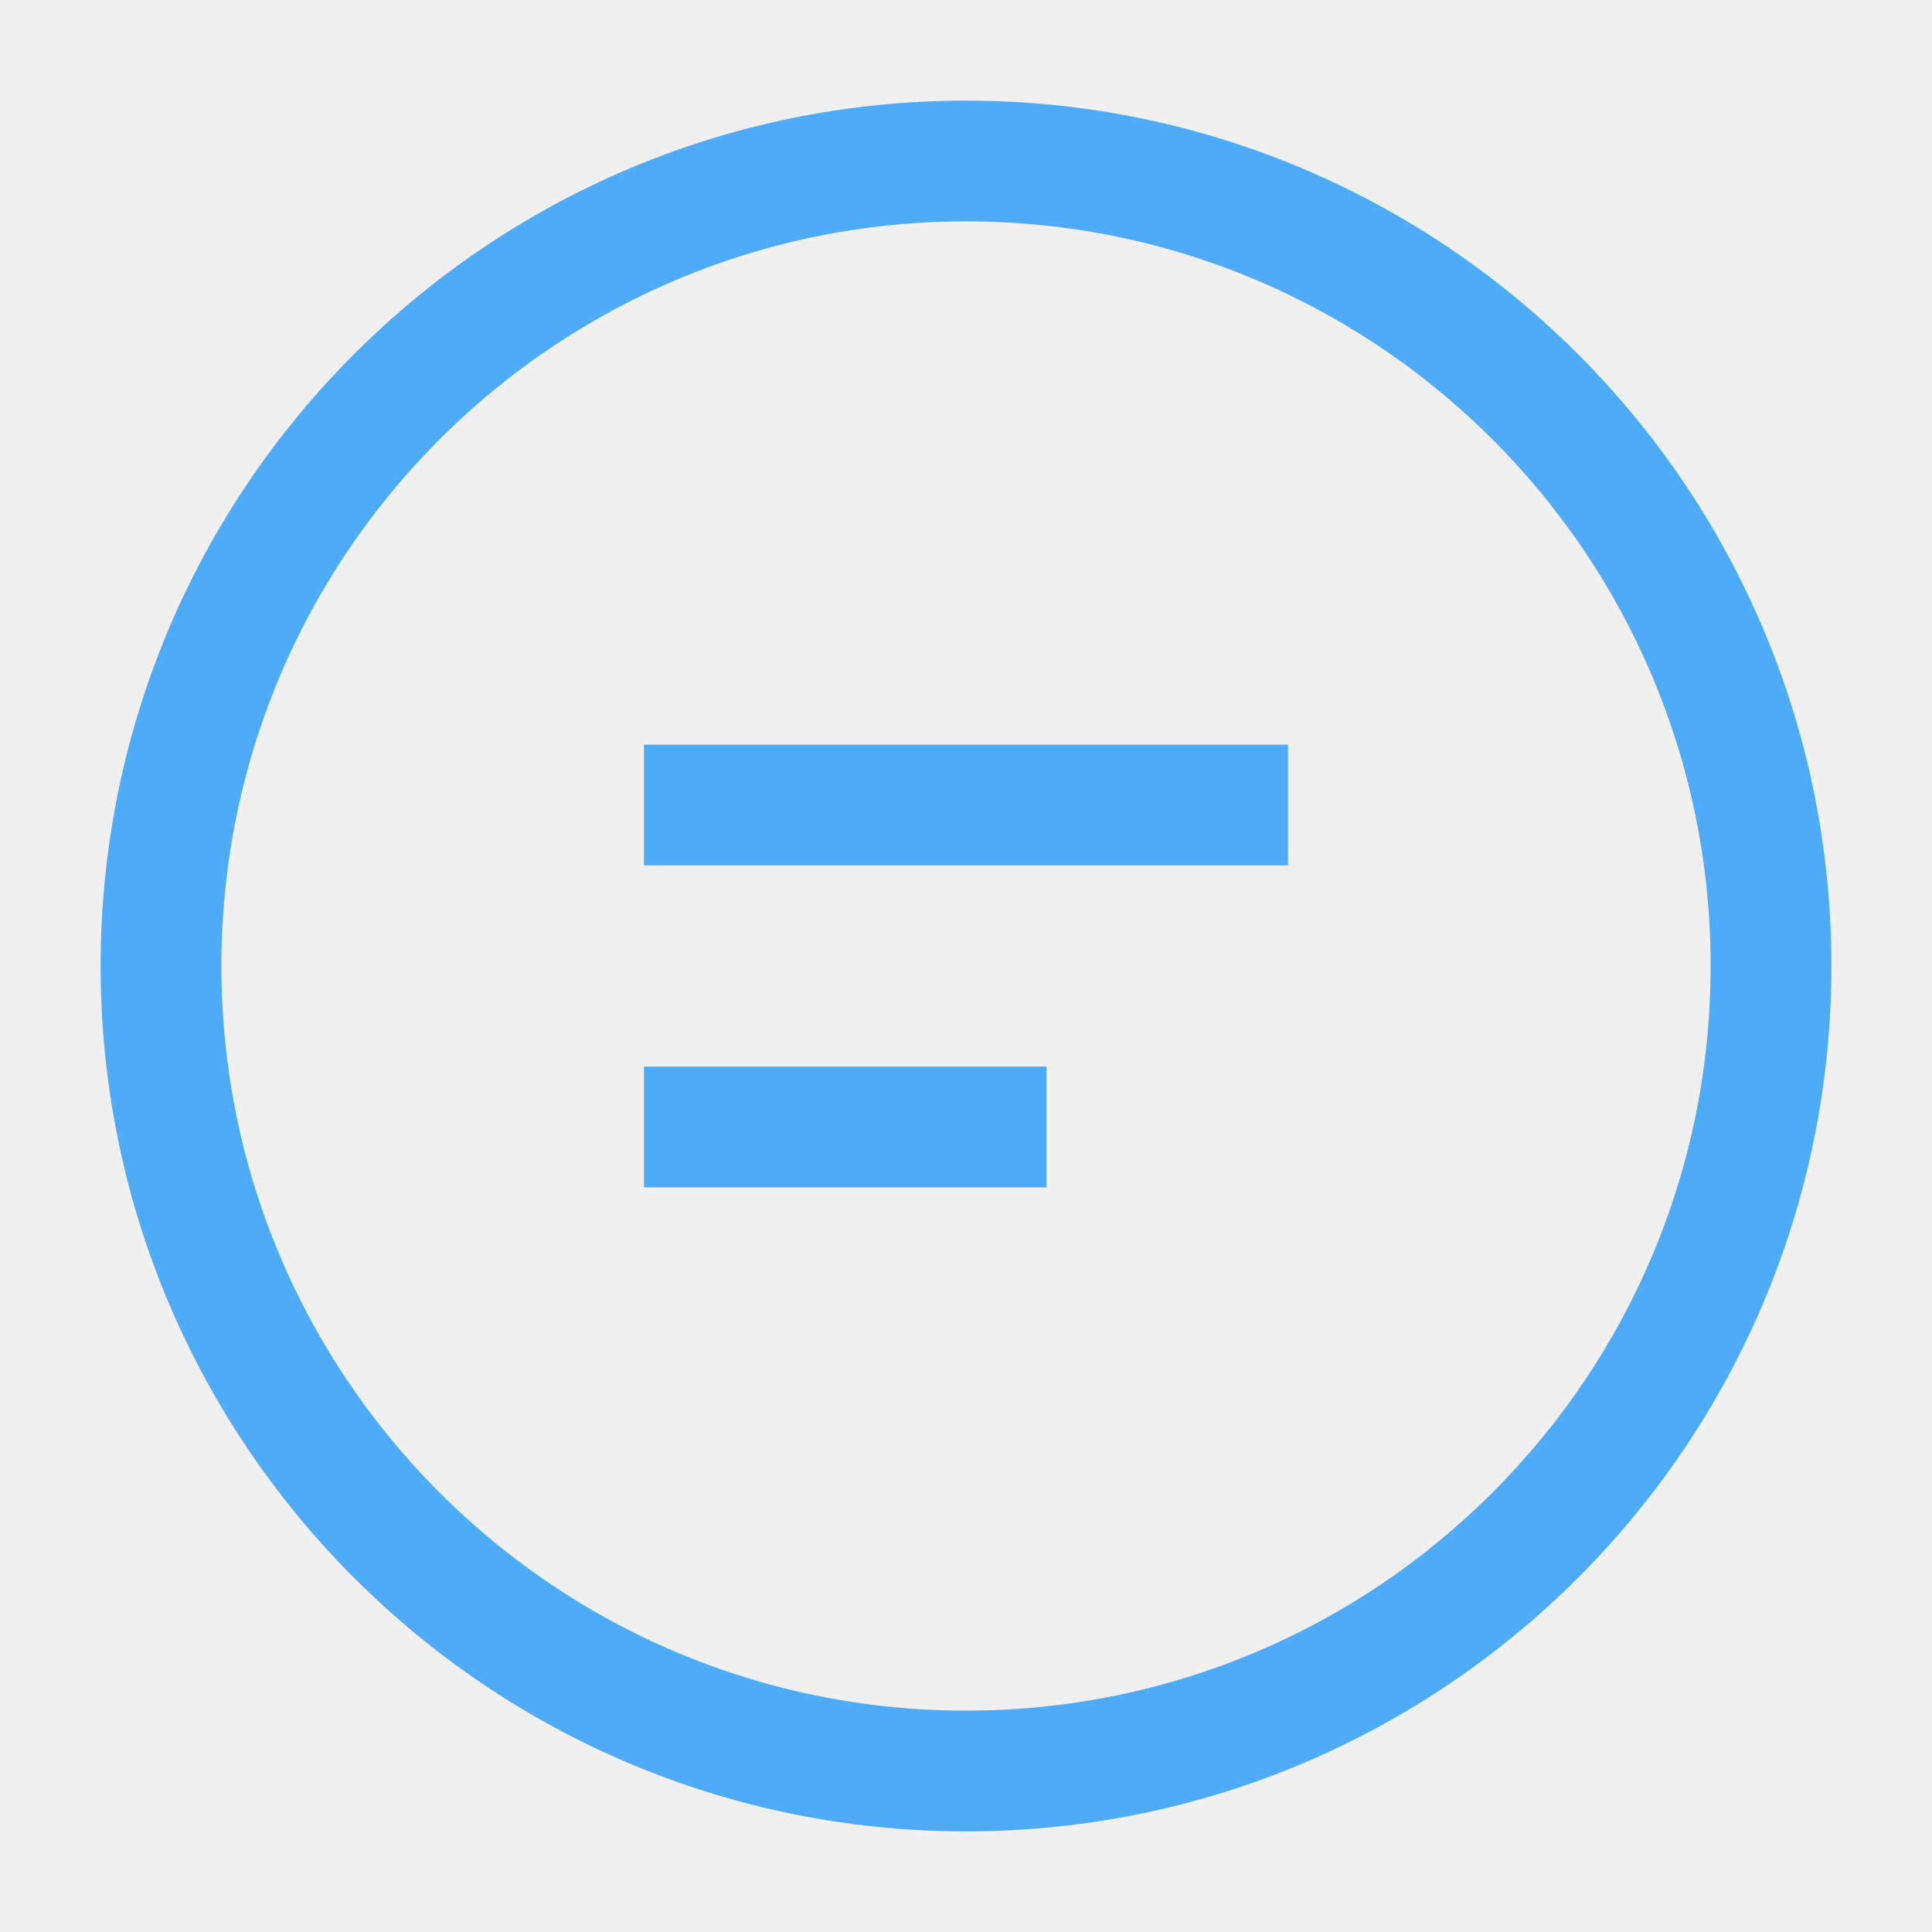
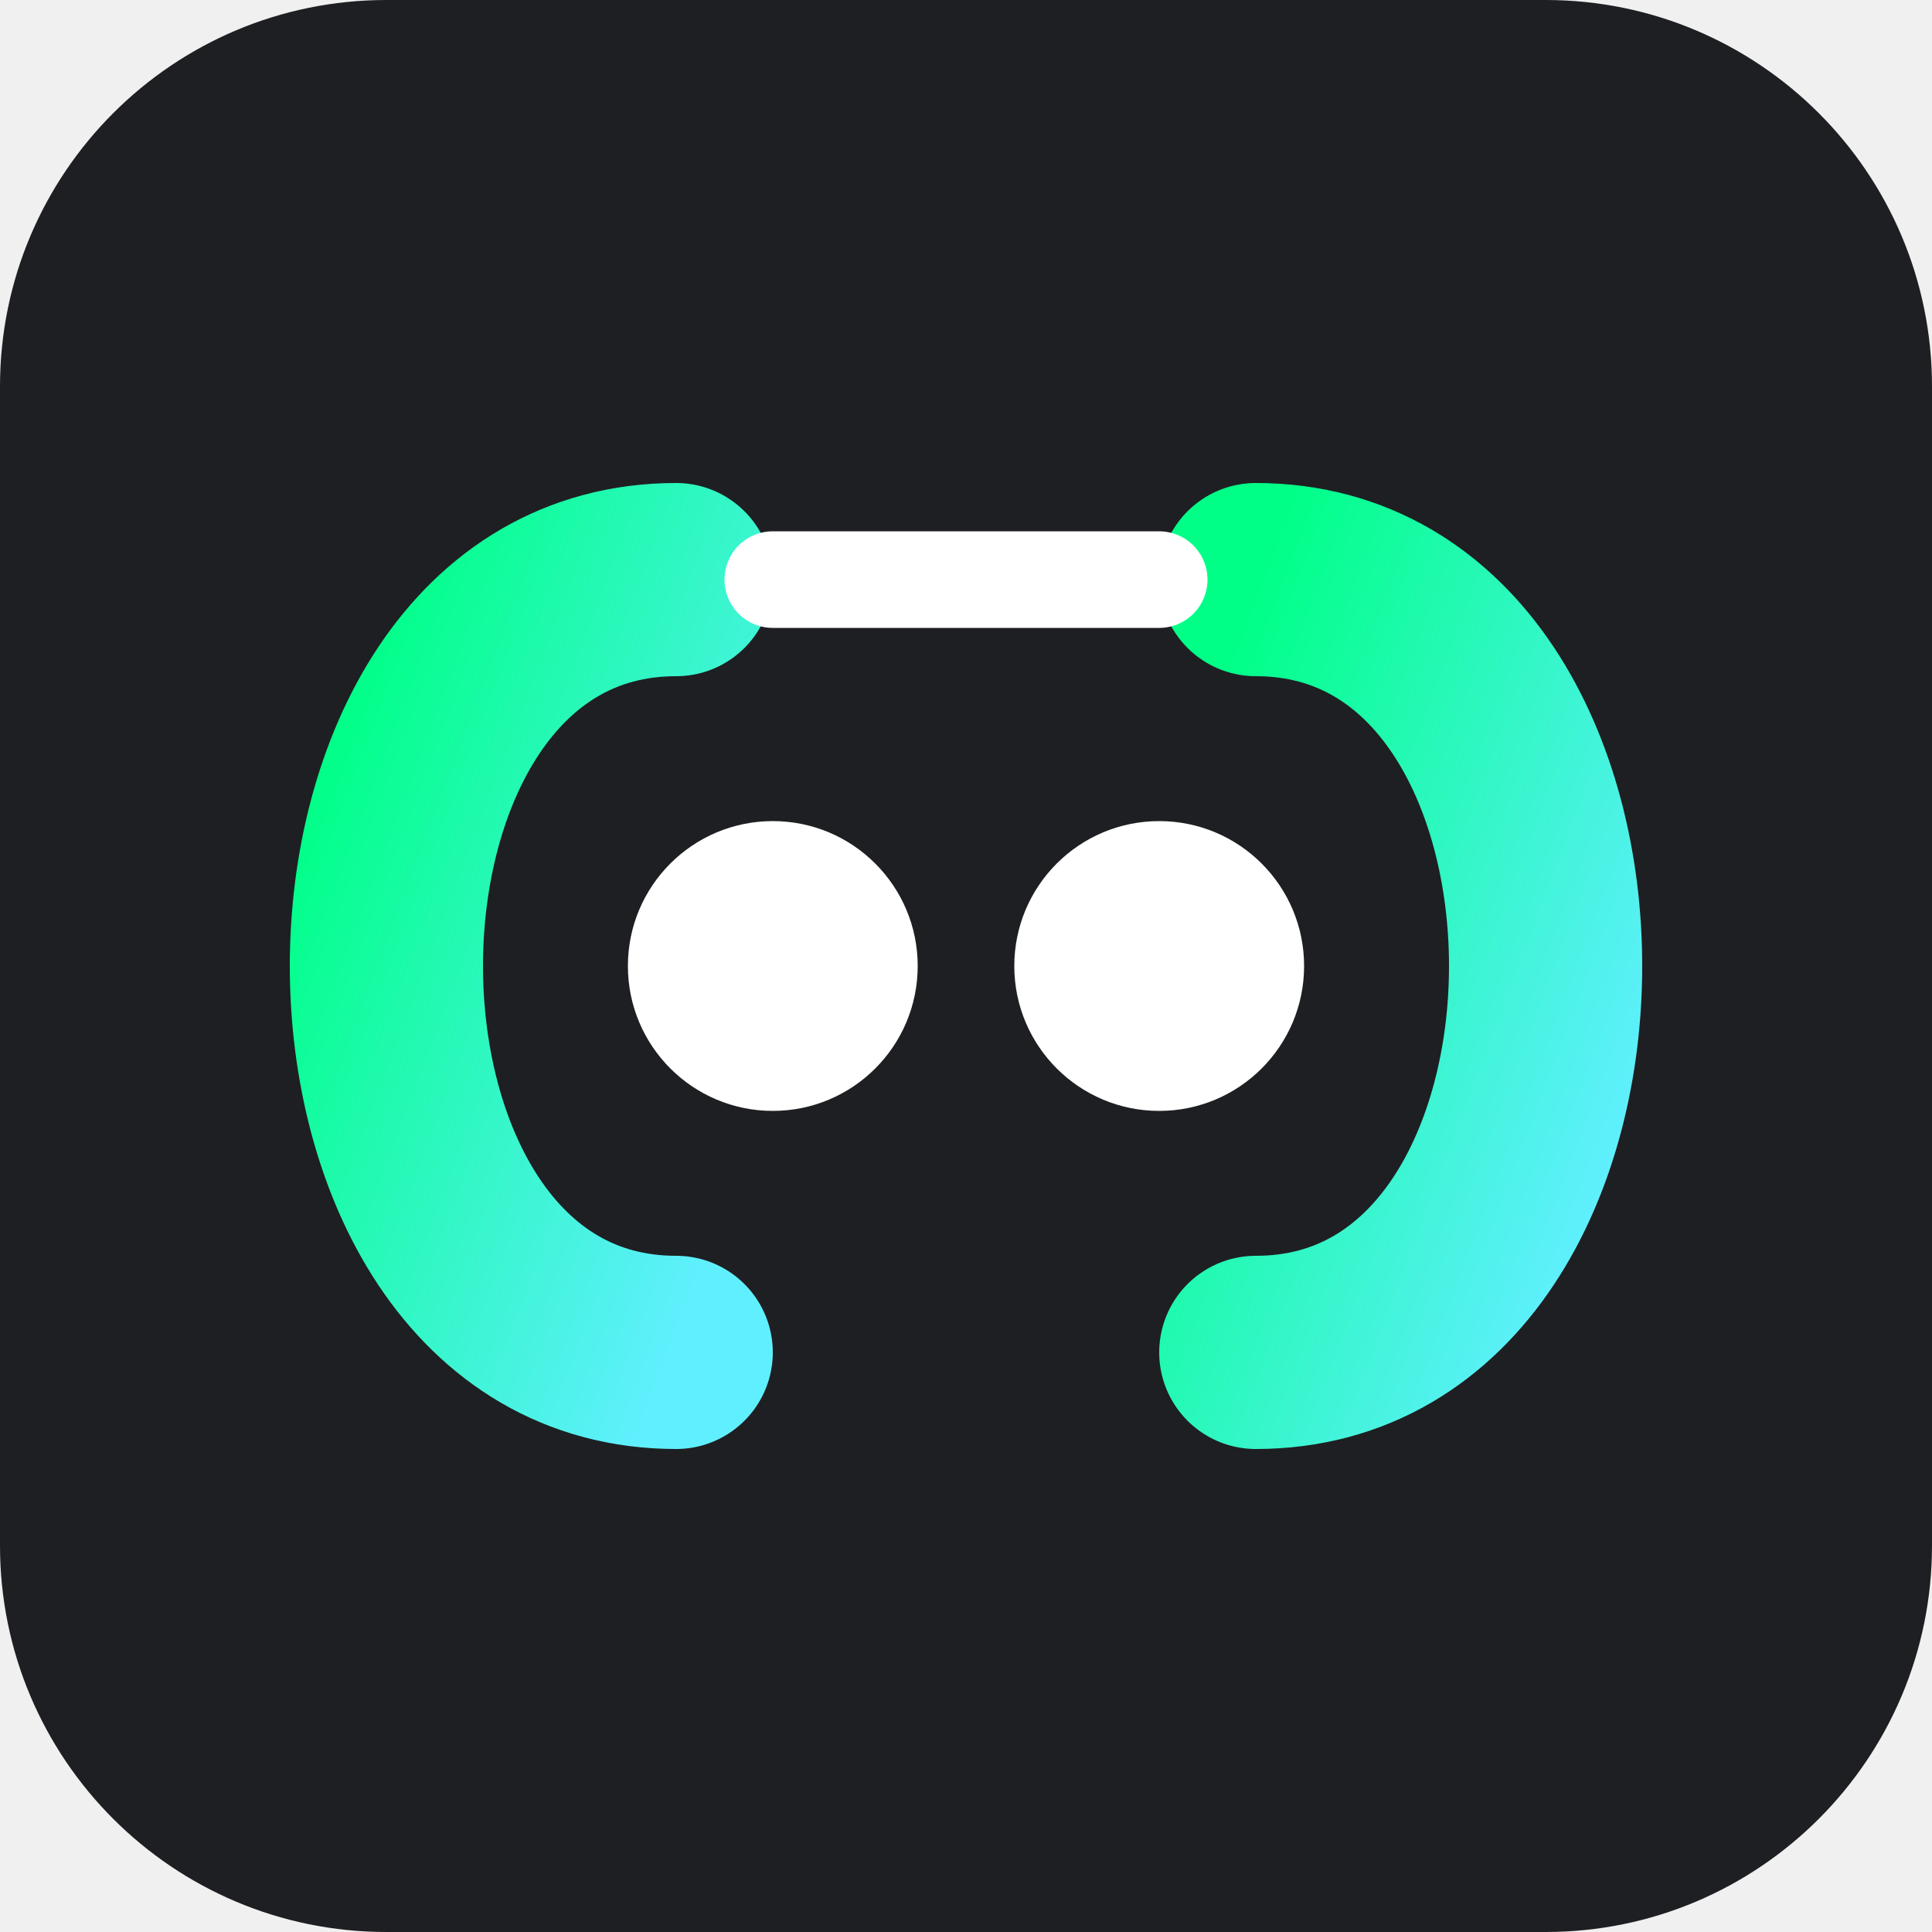
- <svg xmlns="http://www.w3.org/2000/svg" viewBox="0 0 24 24" fill="none" stroke="#4dabf7" stroke-width="1.5">
-   <circle cx="12" cy="12" r="10" />
-   <path d="M8 10h8M8 14h5" />
+ <svg xmlns="http://www.w3.org/2000/svg" width="40" height="40" viewBox="0 0 40 40">
+   <defs>
+     <linearGradient id="grad4" x1="0%" y1="0%" x2="100%" y2="100%">
+       <stop offset="0%" stop-color="#00FF87" />
+       <stop offset="100%" stop-color="#60EFFF" />
+     </linearGradient>
+   </defs>
+   <rect width="40" height="40" rx="8" fill="#1e1f22" />
+   <path d="M14 12 C10 12, 8 16, 8 20 C8 24, 10 28, 14 28" fill="none" stroke="url(#grad4)" stroke-width="4" stroke-linecap="round" />
+   <path d="M26 12 C30 12, 32 16, 32 20 C32 24, 30 28, 26 28" fill="none" stroke="url(#grad4)" stroke-width="4" stroke-linecap="round" />
+   <circle cx="16" cy="20" r="3" fill="#FFFFFF" />
+   <circle cx="24" cy="20" r="3" fill="#FFFFFF" />
+   <path d="M16 12 L24 12" stroke="#FFFFFF" stroke-width="2" stroke-linecap="round" />
</svg>
